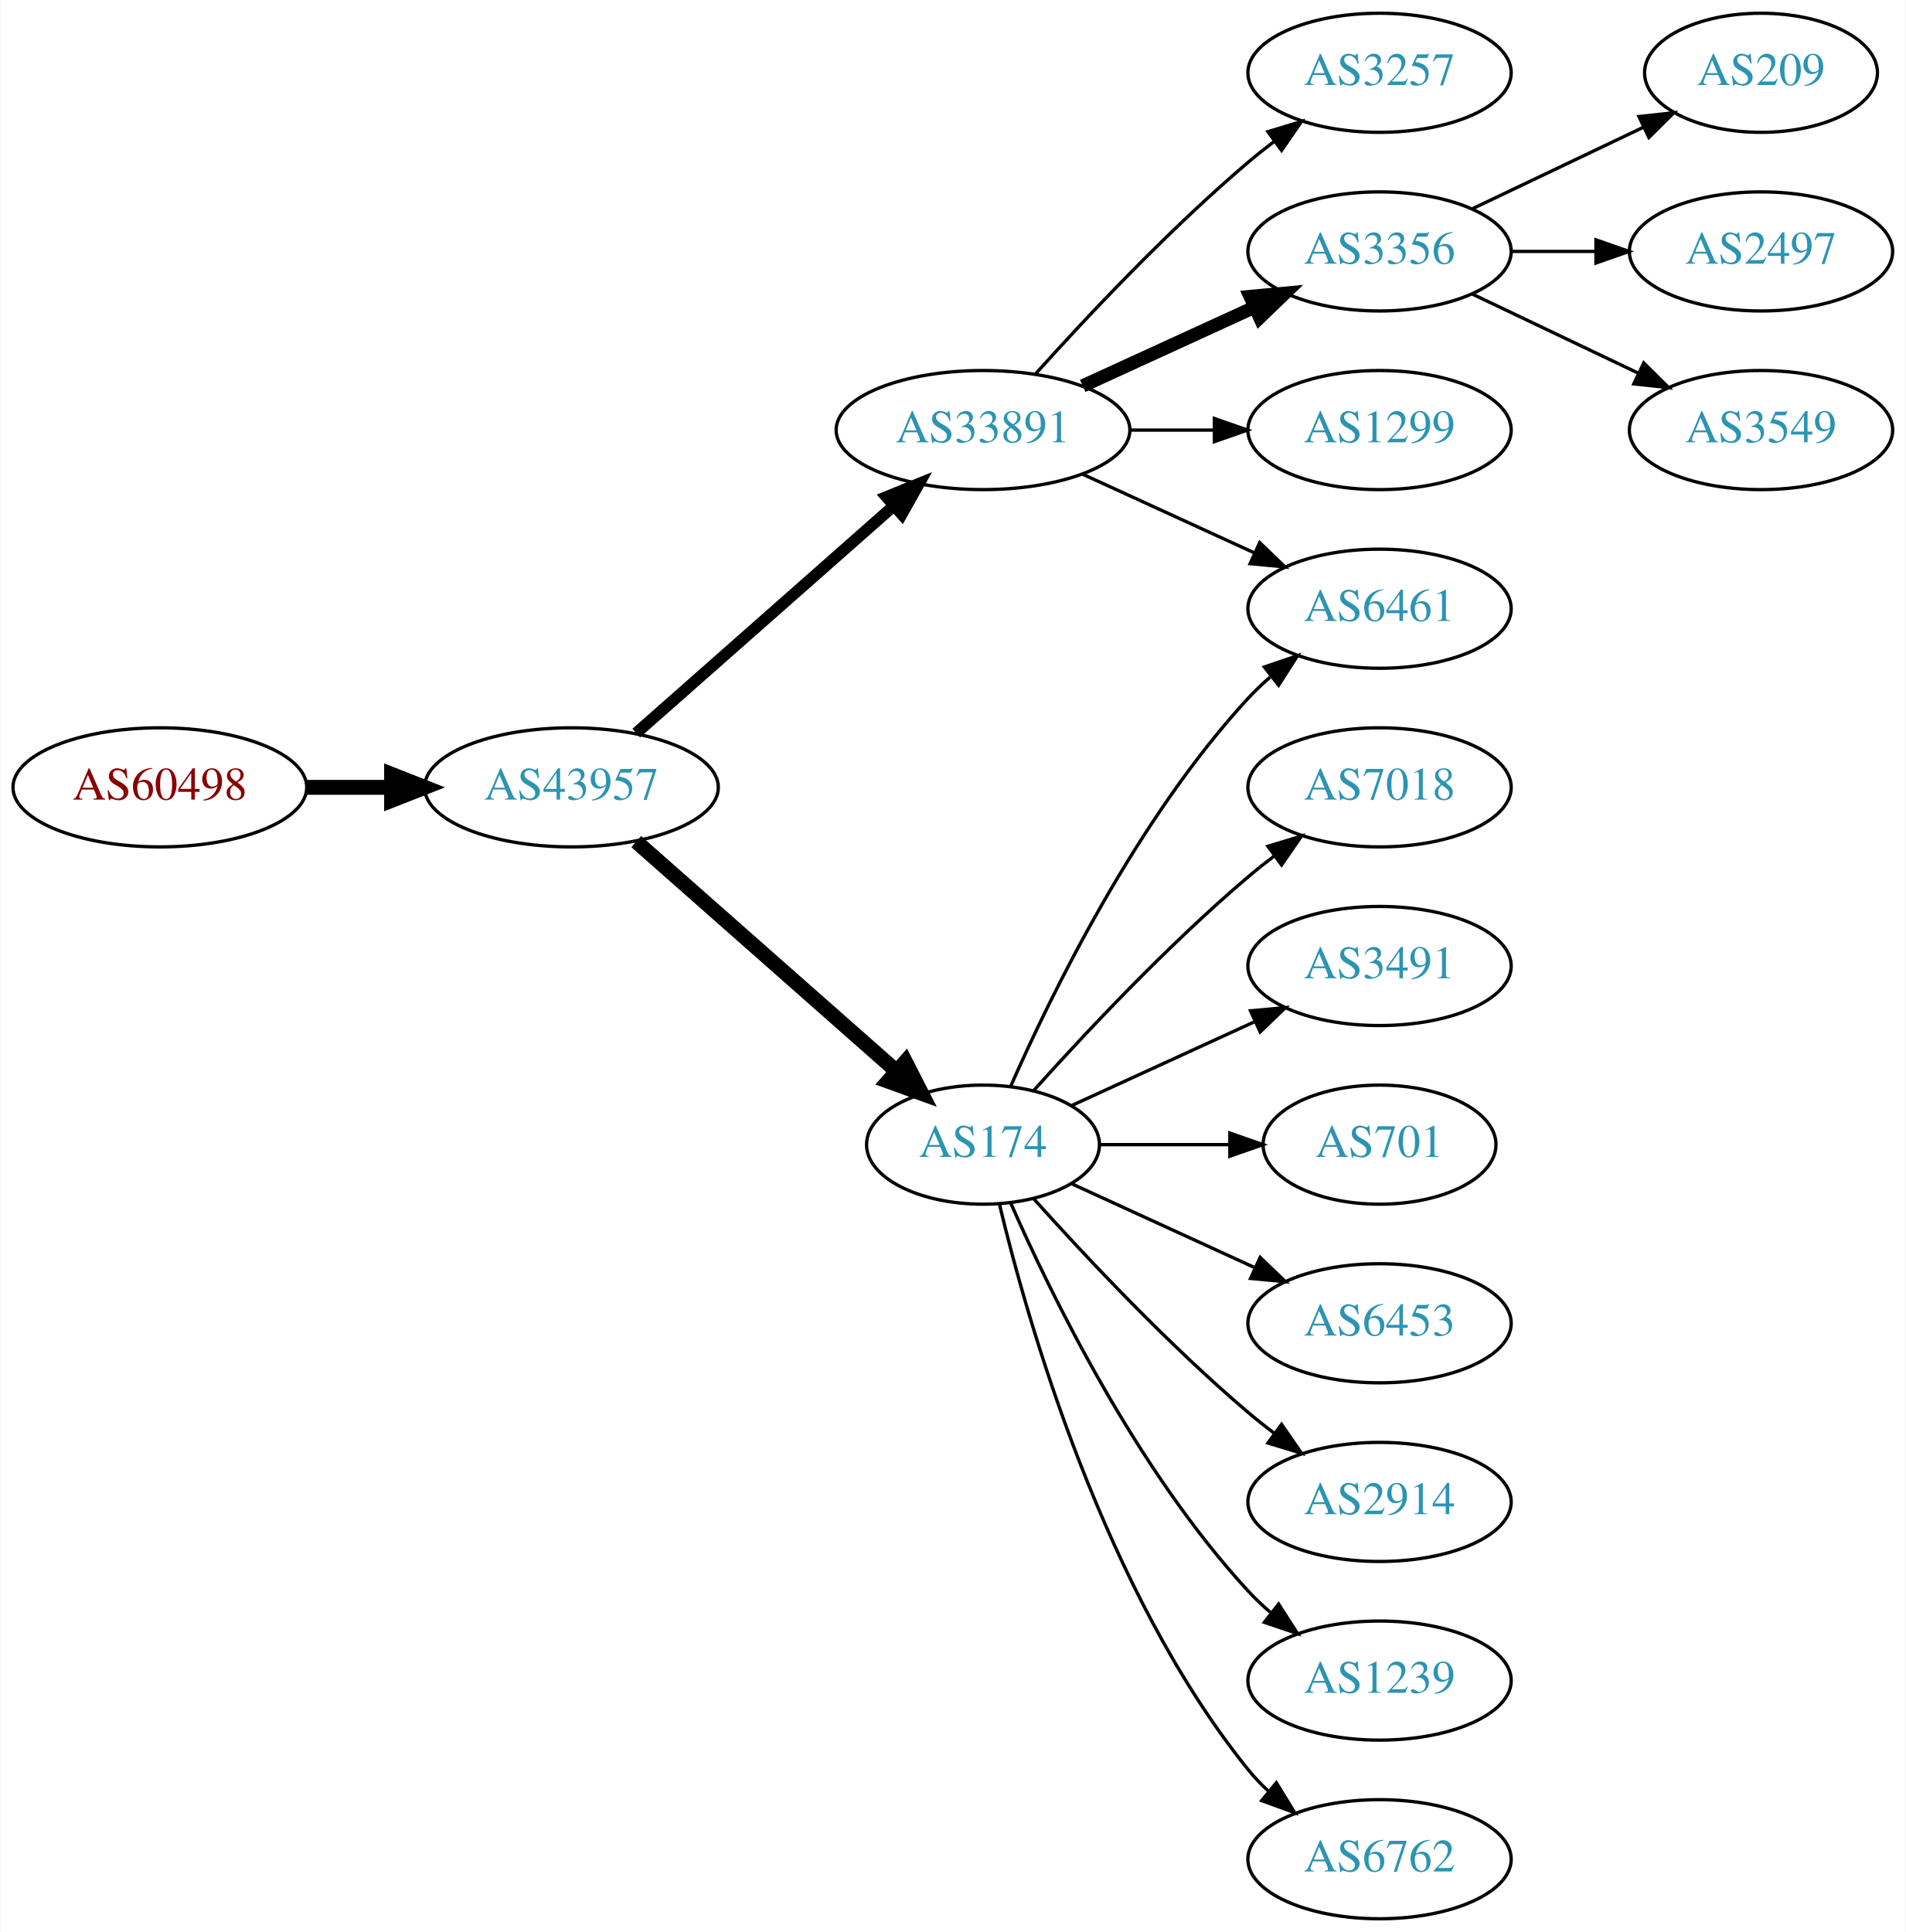
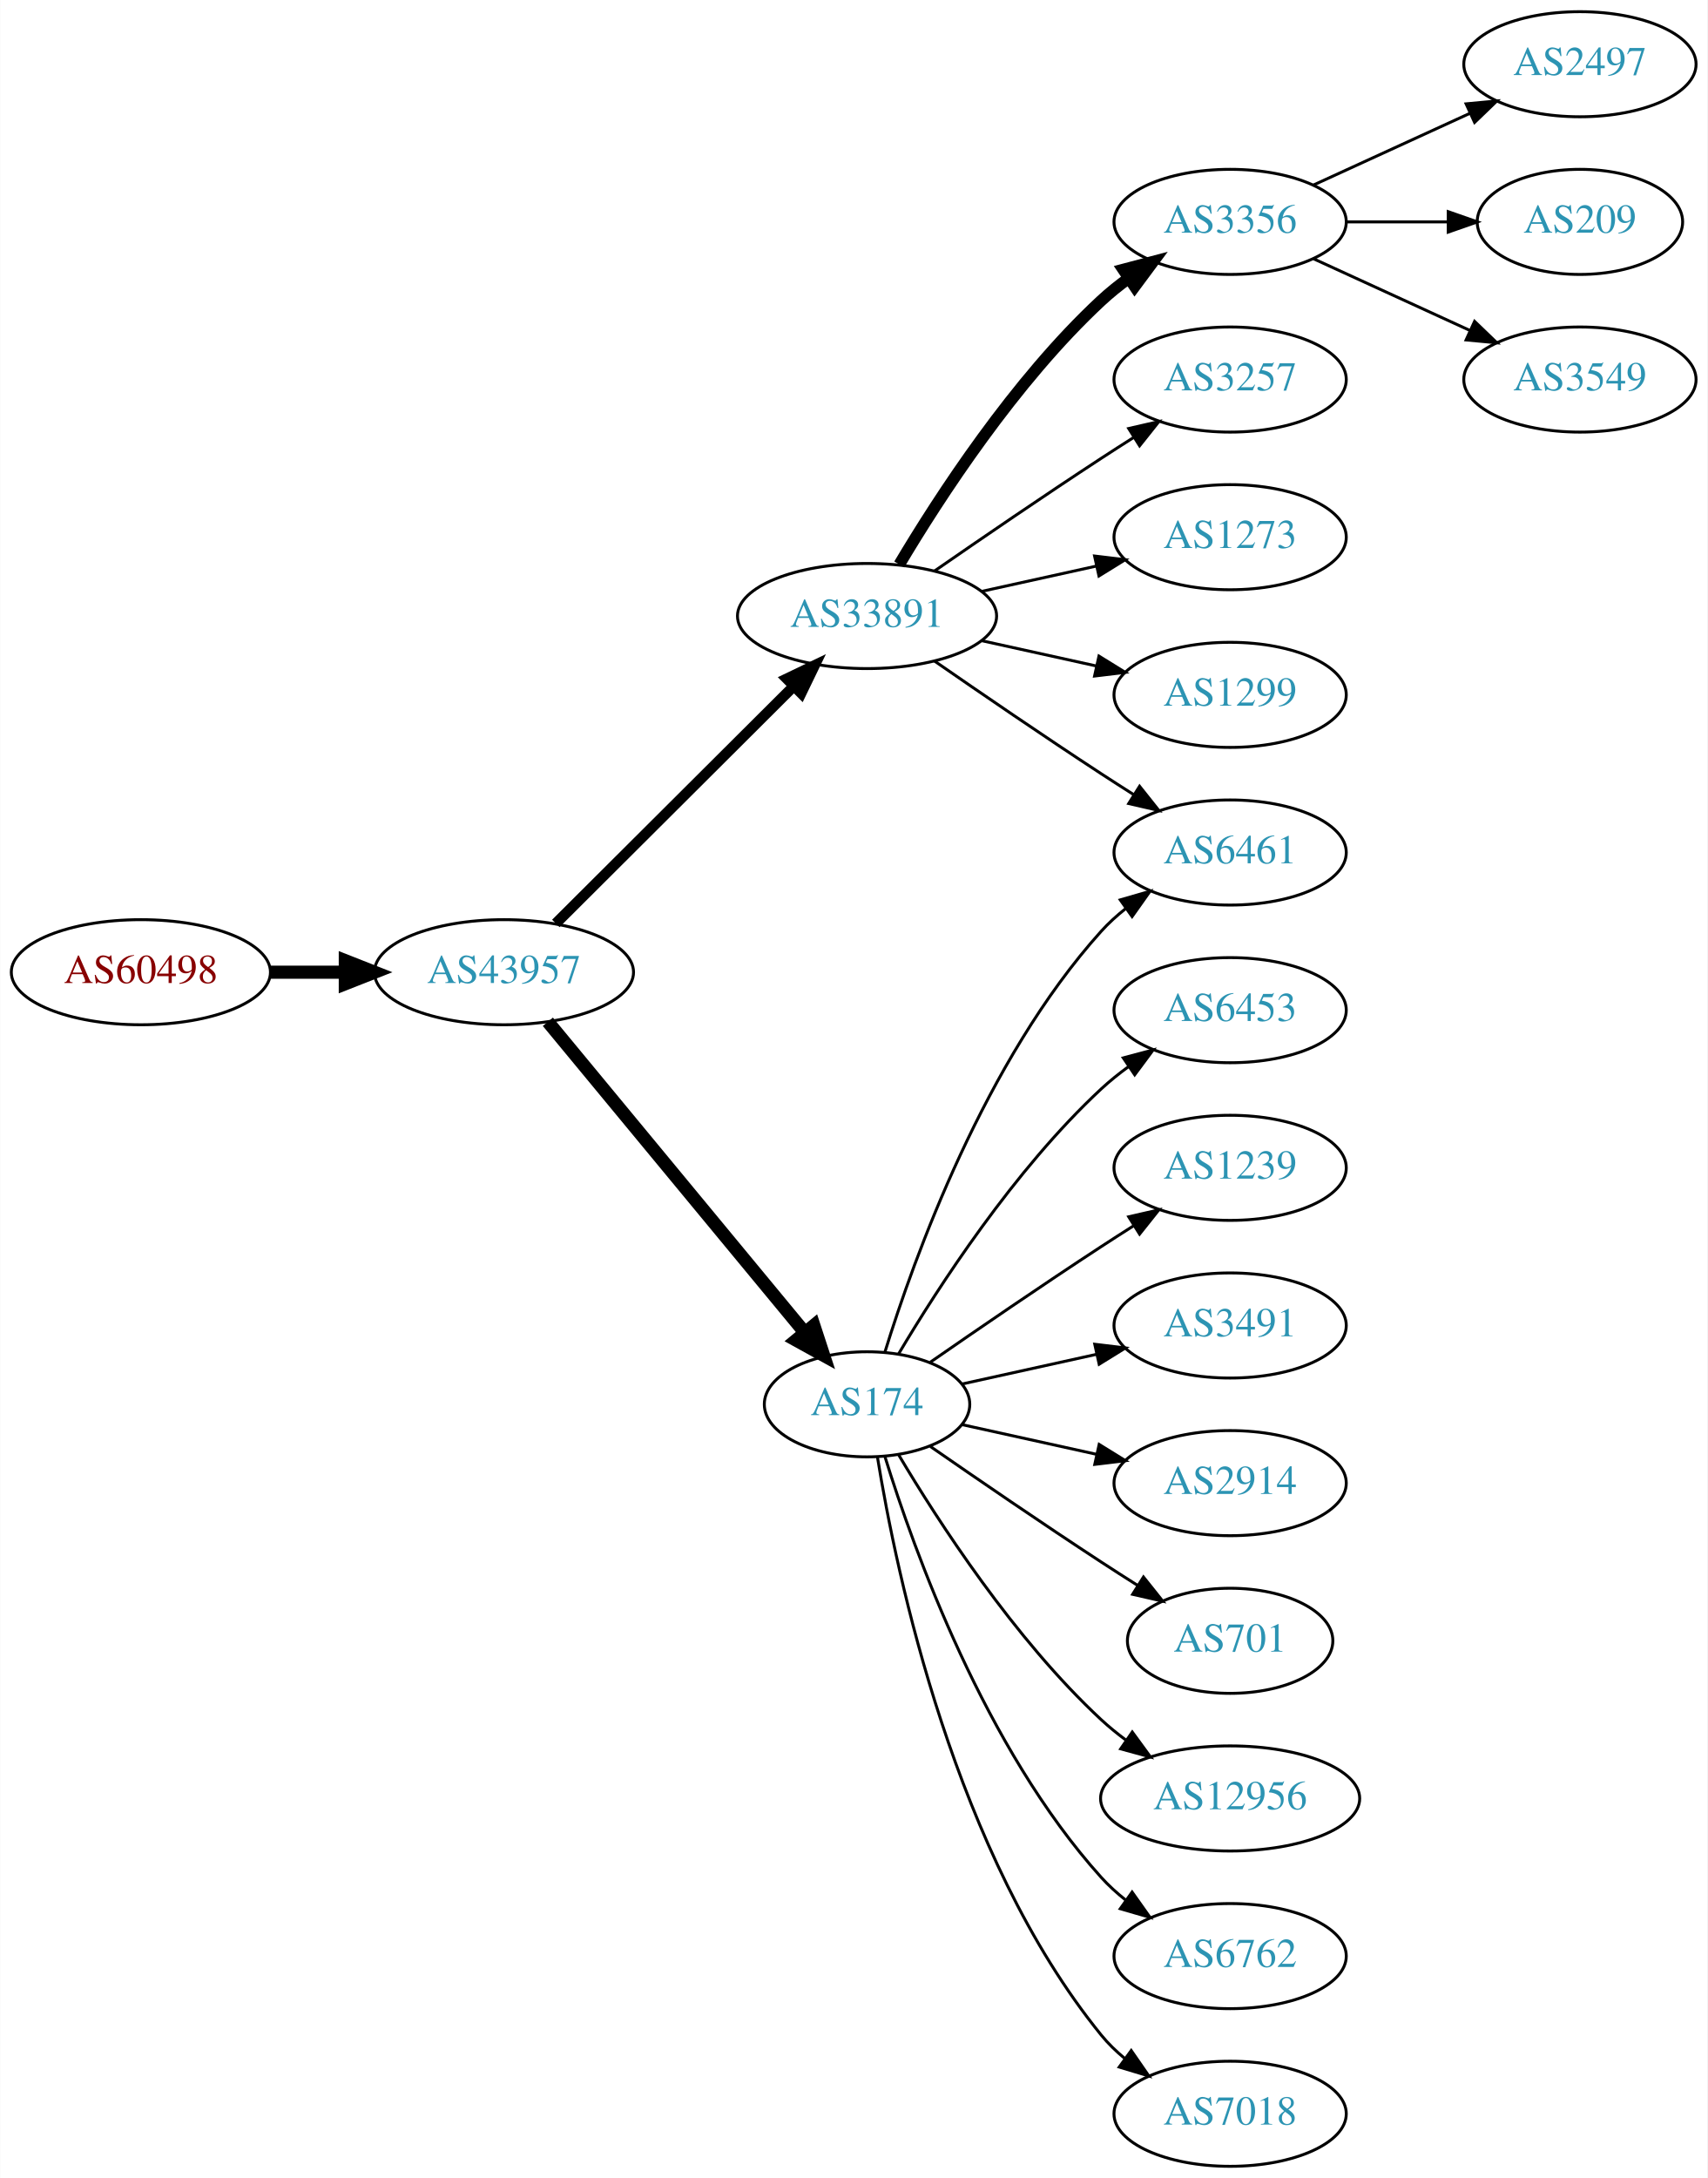
- <svg xmlns="http://www.w3.org/2000/svg" xmlns:xlink="http://www.w3.org/1999/xlink" width="576pt" height="584pt" viewBox="0.00 0.00 575.76 584.00">
-   <g id="graph0" class="graph" transform="scale(1 1) rotate(0) translate(4 580)">
-     <polygon fill="white" stroke="none" points="-4,4 -4,-580 571.762,-580 571.762,4 -4,4" />
+ <svg xmlns="http://www.w3.org/2000/svg" xmlns:xlink="http://www.w3.org/1999/xlink" width="585pt" height="746pt" viewBox="0.00 0.00 584.86 746.00">
+   <g id="graph0" class="graph" transform="scale(1 1) rotate(0) translate(4 742)">
+     <polygon fill="white" stroke="none" points="-4,4 -4,-742 580.862,-742 580.862,4 -4,4" />
    <g id="node1" class="node">
      <g id="a_node1">
        <a xlink:href="/asn/60498" xlink:title="AS60498 ~ WNT Telecommunication GmbH [AT]">
-           <ellipse fill="#ffffff" stroke="black" cx="44.196" cy="-342" rx="44.393" ry="18" />
-           <text text-anchor="middle" x="44.196" y="-338.3" font-family="Times,serif" font-size="14.00" fill="#880000">AS60498</text>
+           <ellipse fill="#ffffff" stroke="black" cx="44.196" cy="-409" rx="44.393" ry="18" />
+           <text text-anchor="middle" x="44.196" y="-405.3" font-family="Times,serif" font-size="14.00" fill="#880000">AS60498</text>
        </a>
      </g>
    </g>
    <g id="node2" class="node">
      <g id="a_node2">
        <a xlink:href="/asn/43957" xlink:title="AS43957 ~ WNT Telecommunication GmbH [AT]">
-           <ellipse fill="#ffffff" stroke="black" cx="168.588" cy="-342" rx="44.393" ry="18" />
-           <text text-anchor="middle" x="168.588" y="-338.3" font-family="Times,serif" font-size="14.00" fill="#2c94b3">AS43957</text>
+           <ellipse fill="#ffffff" stroke="black" cx="168.588" cy="-409" rx="44.393" ry="18" />
+           <text text-anchor="middle" x="168.588" y="-405.3" font-family="Times,serif" font-size="14.00" fill="#2c94b3">AS43957</text>
        </a>
      </g>
    </g>
    <g id="edge1" class="edge">
-       <path fill="none" stroke="black" stroke-width="4.5" d="M88.692,-342C96.898,-342 105.569,-342 114.041,-342" />
-       <polygon fill="black" stroke="black" stroke-width="4.5" points="114.233,-345.938 124.233,-342 114.233,-338.063 114.233,-345.938" />
+       <path fill="none" stroke="black" stroke-width="4.5" d="M88.692,-409C96.898,-409 105.569,-409 114.041,-409" />
+       <polygon fill="black" stroke="black" stroke-width="4.5" points="114.233,-412.938 124.233,-409 114.233,-405.063 114.233,-412.938" />
    </g>
    <g id="node3" class="node">
      <g id="a_node3">
        <a xlink:href="/asn/33891" xlink:title="AS33891 ~ CORE-BACKBONE GMBH GLOBAL NETWORK [DE]">
-           <ellipse fill="#ffffff" stroke="black" cx="292.98" cy="-450" rx="44.393" ry="18" />
-           <text text-anchor="middle" x="292.98" y="-446.3" font-family="Times,serif" font-size="14.00" fill="#2c94b3">AS33891</text>
+           <ellipse fill="#ffffff" stroke="black" cx="292.98" cy="-531" rx="44.393" ry="18" />
+           <text text-anchor="middle" x="292.98" y="-527.3" font-family="Times,serif" font-size="14.00" fill="#2c94b3">AS33891</text>
        </a>
      </g>
    </g>
    <g id="edge2" class="edge">
-       <path fill="none" stroke="black" stroke-width="3.5" d="M188.177,-358.403C208.875,-376.667 242.481,-406.322 265.826,-426.921" />
-       <polygon fill="black" stroke="black" stroke-width="3.5" points="263.804,-429.805 273.618,-433.797 268.435,-424.556 263.804,-429.805" />
+       <path fill="none" stroke="black" stroke-width="3.6" d="M186.35,-425.708C207.381,-446.671 243.602,-482.777 267.675,-506.772" />
+       <polygon fill="black" stroke="black" stroke-width="3.6" points="265.475,-509.522 275.029,-514.103 270.417,-504.564 265.475,-509.522" />
    </g>
    <g id="node4" class="node">
      <g id="a_node4">
        <a xlink:href="/asn/174" xlink:title="AS174 ~ Cogent Communications [US]">
-           <ellipse fill="#ffffff" stroke="black" cx="292.98" cy="-234" rx="35.194" ry="18" />
-           <text text-anchor="middle" x="292.98" y="-230.3" font-family="Times,serif" font-size="14.00" fill="#2c94b3">AS174</text>
+           <ellipse fill="#ffffff" stroke="black" cx="292.98" cy="-261" rx="35.194" ry="18" />
+           <text text-anchor="middle" x="292.98" y="-257.3" font-family="Times,serif" font-size="14.00" fill="#2c94b3">AS174</text>
        </a>
      </g>
    </g>
    <g id="edge3" class="edge">
-       <path fill="none" stroke="black" stroke-width="4.5" d="M188.177,-325.597C209.114,-307.122 243.26,-276.991 266.632,-256.368" />
-       <polygon fill="black" stroke="black" stroke-width="4.5" points="269.517,-259.073 274.41,-249.504 264.307,-253.168 269.517,-259.073" />
+       <path fill="none" stroke="black" stroke-width="4.5" d="M183.628,-392.023C205.208,-365.927 246.64,-315.827 271.547,-285.708" />
+       <polygon fill="black" stroke="black" stroke-width="4.5" points="274.766,-287.995 278.104,-277.779 268.697,-282.976 274.766,-287.995" />
    </g>
    <g id="node5" class="node">
      <g id="a_node5">
-         <a xlink:href="/asn/3257" xlink:title="AS3257 ~ GTT [DE]">
-           <ellipse fill="#ffffff" stroke="black" cx="412.823" cy="-558" rx="39.794" ry="18" />
-           <text text-anchor="middle" x="412.823" y="-554.3" font-family="Times,serif" font-size="14.00" fill="#2c94b3">AS3257</text>
+         <a xlink:href="/asn/3356" xlink:title="AS3356 ~ Level 3 Parent, LLC [US]">
+           <ellipse fill="#ffffff" stroke="black" cx="417.373" cy="-666" rx="39.794" ry="18" />
+           <text text-anchor="middle" x="417.373" y="-662.3" font-family="Times,serif" font-size="14.00" fill="#2c94b3">AS3356</text>
        </a>
      </g>
    </g>
    <g id="edge4" class="edge">
-       <path fill="none" stroke="black" d="M308.913,-467.044C324.239,-484.097 349.175,-510.65 373.176,-531 375.674,-533.117 378.334,-535.232 381.045,-537.293" />
-       <polygon fill="black" stroke="black" points="379.082,-540.194 389.222,-543.266 383.212,-534.541 379.082,-540.194" />
+       <path fill="none" stroke="black" stroke-width="4" d="M304.026,-548.671C317.597,-571.472 343.529,-611.472 373.176,-639 376.083,-641.699 379.296,-644.28 382.62,-646.703" />
+       <polygon fill="black" stroke="black" stroke-width="4" points="380.755,-649.667 390.998,-652.375 384.679,-643.87 380.755,-649.667" />
    </g>
    <g id="node6" class="node">
      <g id="a_node6">
-         <a xlink:href="/asn/6461" xlink:title="AS6461 ~ Zayo Bandwidth [US]">
-           <ellipse fill="#ffffff" stroke="black" cx="412.823" cy="-396" rx="39.794" ry="18" />
-           <text text-anchor="middle" x="412.823" y="-392.3" font-family="Times,serif" font-size="14.00" fill="#2c94b3">AS6461</text>
+         <a xlink:href="/asn/3257" xlink:title="AS3257 ~ GTT [DE]">
+           <ellipse fill="#ffffff" stroke="black" cx="417.373" cy="-612" rx="39.794" ry="18" />
+           <text text-anchor="middle" x="417.373" y="-608.3" font-family="Times,serif" font-size="14.00" fill="#2c94b3">AS3257</text>
        </a>
      </g>
    </g>
    <g id="edge5" class="edge">
-       <path fill="none" stroke="black" d="M323.11,-436.652C338.721,-429.498 358.119,-420.609 374.791,-412.97" />
-       <polygon fill="black" stroke="black" points="376.61,-415.986 384.243,-408.638 373.694,-409.622 376.61,-415.986" />
+       <path fill="none" stroke="black" d="M316.011,-546.367C331.813,-557.305 353.67,-572.261 373.176,-585 376.758,-587.339 380.529,-589.759 384.289,-592.144" />
+       <polygon fill="black" stroke="black" points="382.623,-595.231 392.95,-597.596 386.352,-589.307 382.623,-595.231" />
    </g>
    <g id="node7" class="node">
      <g id="a_node7">
-         <a xlink:href="/asn/3356" xlink:title="AS3356 ~ Level 3 Parent, LLC [US]">
-           <ellipse fill="#ffffff" stroke="black" cx="412.823" cy="-504" rx="39.794" ry="18" />
-           <text text-anchor="middle" x="412.823" y="-500.3" font-family="Times,serif" font-size="14.00" fill="#2c94b3">AS3356</text>
+         <a xlink:href="/asn/1273" xlink:title="AS1273 ~ Vodafone Group PLC [EU]">
+           <ellipse fill="#ffffff" stroke="black" cx="417.373" cy="-558" rx="39.794" ry="18" />
+           <text text-anchor="middle" x="417.373" y="-554.3" font-family="Times,serif" font-size="14.00" fill="#2c94b3">AS1273</text>
        </a>
      </g>
    </g>
    <g id="edge6" class="edge">
-       <path fill="none" stroke="black" stroke-width="4" d="M323.11,-463.348C338.721,-470.502 358.119,-479.391 374.791,-487.03" />
-       <polygon fill="black" stroke="black" stroke-width="4" points="373.694,-490.378 384.243,-491.362 376.61,-484.014 373.694,-490.378" />
+       <path fill="none" stroke="black" d="M332.37,-539.469C344.761,-542.202 358.608,-545.257 371.429,-548.085" />
+       <polygon fill="black" stroke="black" points="370.924,-551.558 381.443,-550.295 372.432,-544.722 370.924,-551.558" />
    </g>
    <g id="node8" class="node">
      <g id="a_node8">
        <a xlink:href="/asn/1299" xlink:title="AS1299 ~ Telia Carrier [EU]">
-           <ellipse fill="#ffffff" stroke="black" cx="412.823" cy="-450" rx="39.794" ry="18" />
-           <text text-anchor="middle" x="412.823" y="-446.3" font-family="Times,serif" font-size="14.00" fill="#2c94b3">AS1299</text>
+           <ellipse fill="#ffffff" stroke="black" cx="417.373" cy="-504" rx="39.794" ry="18" />
+           <text text-anchor="middle" x="417.373" y="-500.3" font-family="Times,serif" font-size="14.00" fill="#2c94b3">AS1299</text>
        </a>
      </g>
    </g>
    <g id="edge7" class="edge">
-       <path fill="none" stroke="black" d="M337.191,-450C345.504,-450 354.267,-450 362.749,-450" />
-       <polygon fill="black" stroke="black" points="362.908,-453.5 372.908,-450 362.908,-446.5 362.908,-453.5" />
-     </g>
-     <g id="edge15" class="edge">
-       <path fill="none" stroke="black" d="M301.396,-251.761C313.464,-279.183 339.436,-332.473 373.176,-369 375.207,-371.198 377.446,-373.319 379.792,-375.34" />
-       <polygon fill="black" stroke="black" points="378.004,-378.386 388.036,-381.794 382.319,-372.874 378.004,-378.386" />
+       <path fill="none" stroke="black" d="M332.37,-522.531C344.761,-519.798 358.608,-516.743 371.429,-513.915" />
+       <polygon fill="black" stroke="black" points="372.432,-517.278 381.443,-511.705 370.924,-510.442 372.432,-517.278" />
    </g>
    <g id="node9" class="node">
      <g id="a_node9">
-         <a xlink:href="/asn/7018" xlink:title="AS7018 ~ AT&amp;T Services, Inc. [US]">
-           <ellipse fill="#ffffff" stroke="black" cx="412.823" cy="-342" rx="39.794" ry="18" />
-           <text text-anchor="middle" x="412.823" y="-338.3" font-family="Times,serif" font-size="14.00" fill="#2c94b3">AS7018</text>
+         <a xlink:href="/asn/6461" xlink:title="AS6461 ~ Zayo Bandwidth [US]">
+           <ellipse fill="#ffffff" stroke="black" cx="417.373" cy="-450" rx="39.794" ry="18" />
+           <text text-anchor="middle" x="417.373" y="-446.3" font-family="Times,serif" font-size="14.00" fill="#2c94b3">AS6461</text>
        </a>
      </g>
    </g>
    <g id="edge8" class="edge">
-       <path fill="none" stroke="black" d="M308.342,-250.409C323.616,-267.432 348.875,-294.396 373.176,-315 375.674,-317.117 378.334,-319.232 381.045,-321.293" />
-       <polygon fill="black" stroke="black" points="379.082,-324.194 389.222,-327.266 383.212,-318.541 379.082,-324.194" />
+       <path fill="none" stroke="black" d="M316.011,-515.633C331.813,-504.695 353.67,-489.739 373.176,-477 376.758,-474.661 380.529,-472.241 384.289,-469.856" />
+       <polygon fill="black" stroke="black" points="386.352,-472.693 392.95,-464.404 382.623,-466.769 386.352,-472.693" />
+     </g>
+     <g id="edge14" class="edge">
+       <path fill="none" stroke="black" d="M299.118,-278.94C309.021,-310.979 333.359,-378.812 373.176,-423 375.693,-425.792 378.564,-428.401 381.603,-430.812" />
+       <polygon fill="black" stroke="black" points="379.732,-433.776 389.911,-436.715 383.786,-428.07 379.732,-433.776" />
    </g>
    <g id="node10" class="node">
      <g id="a_node10">
-         <a xlink:href="/asn/3491" xlink:title="AS3491 ~ PCCW Global, Inc. [US]">
-           <ellipse fill="#ffffff" stroke="black" cx="412.823" cy="-288" rx="39.794" ry="18" />
-           <text text-anchor="middle" x="412.823" y="-284.3" font-family="Times,serif" font-size="14.00" fill="#2c94b3">AS3491</text>
+         <a xlink:href="/asn/6453" xlink:title="AS6453 ~ TATA COMMUNICATIONS (AMERICA) INC [US]">
+           <ellipse fill="#ffffff" stroke="black" cx="417.373" cy="-396" rx="39.794" ry="18" />
+           <text text-anchor="middle" x="417.373" y="-392.3" font-family="Times,serif" font-size="14.00" fill="#2c94b3">AS6453</text>
        </a>
      </g>
    </g>
    <g id="edge9" class="edge">
-       <path fill="none" stroke="black" d="M319.841,-245.851C335.962,-253.238 356.964,-262.862 374.83,-271.048" />
-       <polygon fill="black" stroke="black" points="373.832,-274.441 384.381,-275.425 376.748,-268.077 373.832,-274.441" />
+       <path fill="none" stroke="black" d="M303.793,-278.279C317.299,-301.011 343.359,-341.314 373.176,-369 376.083,-371.699 379.296,-374.28 382.62,-376.703" />
+       <polygon fill="black" stroke="black" points="380.755,-379.667 390.998,-382.375 384.679,-373.87 380.755,-379.667" />
    </g>
    <g id="node11" class="node">
      <g id="a_node11">
-         <a xlink:href="/asn/701" xlink:title="AS701 ~ UUNET [US]">
-           <ellipse fill="#ffffff" stroke="black" cx="412.823" cy="-234" rx="35.194" ry="18" />
-           <text text-anchor="middle" x="412.823" y="-230.3" font-family="Times,serif" font-size="14.00" fill="#2c94b3">AS701</text>
+         <a xlink:href="/asn/1239" xlink:title="AS1239 ~ Sprint [US]">
+           <ellipse fill="#ffffff" stroke="black" cx="417.373" cy="-342" rx="39.794" ry="18" />
+           <text text-anchor="middle" x="417.373" y="-338.3" font-family="Times,serif" font-size="14.00" fill="#2c94b3">AS1239</text>
        </a>
      </g>
    </g>
    <g id="edge10" class="edge">
-       <path fill="none" stroke="black" d="M328.382,-234C340.604,-234 354.539,-234 367.475,-234" />
-       <polygon fill="black" stroke="black" points="367.582,-237.5 377.582,-234 367.582,-230.5 367.582,-237.5" />
+       <path fill="none" stroke="black" d="M314.671,-275.44C330.563,-286.449 353.113,-301.897 373.176,-315 376.758,-317.339 380.529,-319.759 384.289,-322.144" />
+       <polygon fill="black" stroke="black" points="382.623,-325.231 392.95,-327.596 386.352,-319.307 382.623,-325.231" />
    </g>
    <g id="node12" class="node">
      <g id="a_node12">
-         <a xlink:href="/asn/6453" xlink:title="AS6453 ~ TATA COMMUNICATIONS (AMERICA) INC [US]">
-           <ellipse fill="#ffffff" stroke="black" cx="412.823" cy="-180" rx="39.794" ry="18" />
-           <text text-anchor="middle" x="412.823" y="-176.3" font-family="Times,serif" font-size="14.00" fill="#2c94b3">AS6453</text>
+         <a xlink:href="/asn/3491" xlink:title="AS3491 ~ PCCW Global, Inc. [US]">
+           <ellipse fill="#ffffff" stroke="black" cx="417.373" cy="-288" rx="39.794" ry="18" />
+           <text text-anchor="middle" x="417.373" y="-284.3" font-family="Times,serif" font-size="14.00" fill="#2c94b3">AS3491</text>
        </a>
      </g>
    </g>
    <g id="edge11" class="edge">
-       <path fill="none" stroke="black" d="M319.841,-222.149C335.962,-214.762 356.964,-205.138 374.83,-196.952" />
-       <polygon fill="black" stroke="black" points="376.748,-199.923 384.381,-192.575 373.832,-193.559 376.748,-199.923" />
+       <path fill="none" stroke="black" d="M325.499,-267.953C339.56,-271.055 356.378,-274.765 371.702,-278.146" />
+       <polygon fill="black" stroke="black" points="370.993,-281.573 381.512,-280.31 372.501,-274.738 370.993,-281.573" />
    </g>
    <g id="node13" class="node">
      <g id="a_node13">
        <a xlink:href="/asn/2914" xlink:title="AS2914 ~ NTT America, Inc. [US]">
-           <ellipse fill="#ffffff" stroke="black" cx="412.823" cy="-126" rx="39.794" ry="18" />
-           <text text-anchor="middle" x="412.823" y="-122.3" font-family="Times,serif" font-size="14.00" fill="#2c94b3">AS2914</text>
+           <ellipse fill="#ffffff" stroke="black" cx="417.373" cy="-234" rx="39.794" ry="18" />
+           <text text-anchor="middle" x="417.373" y="-230.3" font-family="Times,serif" font-size="14.00" fill="#2c94b3">AS2914</text>
        </a>
      </g>
    </g>
    <g id="edge12" class="edge">
-       <path fill="none" stroke="black" d="M308.342,-217.591C323.616,-200.568 348.875,-173.604 373.176,-153 375.674,-150.883 378.334,-148.768 381.045,-146.707" />
-       <polygon fill="black" stroke="black" points="383.212,-149.459 389.222,-140.734 379.082,-143.806 383.212,-149.459" />
+       <path fill="none" stroke="black" d="M325.499,-254.047C339.56,-250.945 356.378,-247.235 371.702,-243.854" />
+       <polygon fill="black" stroke="black" points="372.501,-247.262 381.512,-241.69 370.993,-240.427 372.501,-247.262" />
    </g>
    <g id="node14" class="node">
      <g id="a_node14">
-         <a xlink:href="/asn/1239" xlink:title="AS1239 ~ Sprint [US]">
-           <ellipse fill="#ffffff" stroke="black" cx="412.823" cy="-72" rx="39.794" ry="18" />
-           <text text-anchor="middle" x="412.823" y="-68.3" font-family="Times,serif" font-size="14.00" fill="#2c94b3">AS1239</text>
+         <a xlink:href="/asn/701" xlink:title="AS701 ~ UUNET [US]">
+           <ellipse fill="#ffffff" stroke="black" cx="417.373" cy="-180" rx="35.194" ry="18" />
+           <text text-anchor="middle" x="417.373" y="-176.3" font-family="Times,serif" font-size="14.00" fill="#2c94b3">AS701</text>
        </a>
      </g>
    </g>
    <g id="edge13" class="edge">
-       <path fill="none" stroke="black" d="M301.396,-216.239C313.464,-188.817 339.436,-135.527 373.176,-99 375.207,-96.802 377.446,-94.681 379.792,-92.66" />
-       <polygon fill="black" stroke="black" points="382.319,-95.126 388.036,-86.206 378.004,-89.614 382.319,-95.126" />
+       <path fill="none" stroke="black" d="M314.671,-246.56C330.563,-235.551 353.113,-220.103 373.176,-207 377.221,-204.358 381.507,-201.615 385.746,-198.933" />
+       <polygon fill="black" stroke="black" points="387.683,-201.85 394.29,-193.568 383.96,-195.921 387.683,-201.85" />
    </g>
    <g id="node15" class="node">
      <g id="a_node15">
-         <a xlink:href="/asn/6762" xlink:title="AS6762 ~ TELECOM ITALIA SPARKLE S.p.A. [IT]">
-           <ellipse fill="#ffffff" stroke="black" cx="412.823" cy="-18" rx="39.794" ry="18" />
-           <text text-anchor="middle" x="412.823" y="-14.3" font-family="Times,serif" font-size="14.00" fill="#2c94b3">AS6762</text>
-         </a>
-       </g>
-     </g>
-     <g id="edge14" class="edge">
-       <path fill="none" stroke="black" d="M297.907,-216.118C306.465,-180.391 329.614,-98.992 373.176,-45 375.007,-42.731 377.077,-40.57 379.284,-38.532" />
-       <polygon fill="black" stroke="black" points="381.635,-41.131 387.166,-32.094 377.207,-35.709 381.635,-41.131" />
+         <a xlink:href="/asn/12956" xlink:title="AS12956 ~ TELXIUS [ES]">
+           <ellipse fill="#ffffff" stroke="black" cx="417.373" cy="-126" rx="44.393" ry="18" />
+           <text text-anchor="middle" x="417.373" y="-122.3" font-family="Times,serif" font-size="14.00" fill="#2c94b3">AS12956</text>
+         </a>
+       </g>
+     </g>
+     <g id="edge15" class="edge">
+       <path fill="none" stroke="black" d="M303.793,-243.721C317.299,-220.989 343.359,-180.686 373.176,-153 375.783,-150.58 378.637,-148.254 381.595,-146.052" />
+       <polygon fill="black" stroke="black" points="383.843,-148.754 390.095,-140.2 379.873,-142.988 383.843,-148.754" />
    </g>
    <g id="node16" class="node">
      <g id="a_node16">
-         <a xlink:href="/asn/209" xlink:title="AS209 ~ CenturyLink Communications, LLC [US]">
-           <ellipse fill="#ffffff" stroke="black" cx="528.116" cy="-558" rx="35.194" ry="18" />
-           <text text-anchor="middle" x="528.116" y="-554.3" font-family="Times,serif" font-size="14.00" fill="#2c94b3">AS209</text>
+         <a xlink:href="/asn/6762" xlink:title="AS6762 ~ TELECOM ITALIA SPARKLE S.p.A. [IT]">
+           <ellipse fill="#ffffff" stroke="black" cx="417.373" cy="-72" rx="39.794" ry="18" />
+           <text text-anchor="middle" x="417.373" y="-68.3" font-family="Times,serif" font-size="14.00" fill="#2c94b3">AS6762</text>
        </a>
      </g>
    </g>
    <g id="edge16" class="edge">
-       <path fill="none" stroke="black" d="M440.959,-516.934C456.391,-524.29 475.877,-533.577 492.412,-541.459" />
-       <polygon fill="black" stroke="black" points="491.221,-544.768 501.754,-545.911 494.232,-538.449 491.221,-544.768" />
+       <path fill="none" stroke="black" d="M299.118,-243.06C309.021,-211.021 333.359,-143.188 373.176,-99 375.693,-96.208 378.564,-93.599 381.603,-91.188" />
+       <polygon fill="black" stroke="black" points="383.786,-93.93 389.911,-85.285 379.732,-88.224 383.786,-93.93" />
    </g>
    <g id="node17" class="node">
      <g id="a_node17">
-         <a xlink:href="/asn/2497" xlink:title="AS2497 ~ Internet Initiative Japan Inc. [JP]">
-           <ellipse fill="#ffffff" stroke="black" cx="528.116" cy="-504" rx="39.794" ry="18" />
-           <text text-anchor="middle" x="528.116" y="-500.3" font-family="Times,serif" font-size="14.00" fill="#2c94b3">AS2497</text>
+         <a xlink:href="/asn/7018" xlink:title="AS7018 ~ AT&amp;T Services, Inc. [US]">
+           <ellipse fill="#ffffff" stroke="black" cx="417.373" cy="-18" rx="39.794" ry="18" />
+           <text text-anchor="middle" x="417.373" y="-14.3" font-family="Times,serif" font-size="14.00" fill="#2c94b3">AS7018</text>
        </a>
      </g>
    </g>
    <g id="edge17" class="edge">
-       <path fill="none" stroke="black" d="M452.495,-504C460.698,-504 469.462,-504 477.994,-504" />
-       <polygon fill="black" stroke="black" points="478.233,-507.5 488.233,-504 478.233,-500.5 478.233,-507.5" />
+       <path fill="none" stroke="black" d="M296.561,-242.822C303.016,-203.003 323.088,-106.714 373.176,-45 375.545,-42.082 378.318,-39.388 381.295,-36.925" />
+       <polygon fill="black" stroke="black" points="383.486,-39.659 389.517,-30.948 379.371,-33.997 383.486,-39.659" />
    </g>
    <g id="node18" class="node">
      <g id="a_node18">
+         <a xlink:href="/asn/2497" xlink:title="AS2497 ~ Internet Initiative Japan Inc. [JP]">
+           <ellipse fill="#ffffff" stroke="black" cx="537.215" cy="-720" rx="39.794" ry="18" />
+           <text text-anchor="middle" x="537.215" y="-716.3" font-family="Times,serif" font-size="14.00" fill="#2c94b3">AS2497</text>
+         </a>
+       </g>
+     </g>
+     <g id="edge18" class="edge">
+       <path fill="none" stroke="black" d="M446.001,-678.661C461.958,-685.973 482.229,-695.261 499.512,-703.181" />
+       <polygon fill="black" stroke="black" points="498.21,-706.435 508.759,-707.419 501.126,-700.071 498.21,-706.435" />
+     </g>
+     <g id="node19" class="node">
+       <g id="a_node19">
+         <a xlink:href="/asn/209" xlink:title="AS209 ~ CenturyLink Communications, LLC [US]">
+           <ellipse fill="#ffffff" stroke="black" cx="537.215" cy="-666" rx="35.194" ry="18" />
+           <text text-anchor="middle" x="537.215" y="-662.3" font-family="Times,serif" font-size="14.00" fill="#2c94b3">AS209</text>
+         </a>
+       </g>
+     </g>
+     <g id="edge19" class="edge">
+       <path fill="none" stroke="black" d="M457.285,-666C468.372,-666 480.531,-666 491.914,-666" />
+       <polygon fill="black" stroke="black" points="492.096,-669.5 502.096,-666 492.096,-662.5 492.096,-669.5" />
+     </g>
+     <g id="node20" class="node">
+       <g id="a_node20">
        <a xlink:href="/asn/3549" xlink:title="AS3549 ~ Level 3 Parent, LLC [US]">
-           <ellipse fill="#ffffff" stroke="black" cx="528.116" cy="-450" rx="39.794" ry="18" />
-           <text text-anchor="middle" x="528.116" y="-446.3" font-family="Times,serif" font-size="14.00" fill="#2c94b3">AS3549</text>
-         </a>
-       </g>
-     </g>
-     <g id="edge18" class="edge">
-       <path fill="none" stroke="black" d="M440.959,-491.066C455.953,-483.919 474.774,-474.948 490.998,-467.215" />
-       <polygon fill="black" stroke="black" points="492.68,-470.291 500.201,-462.829 489.668,-463.972 492.68,-470.291" />
+           <ellipse fill="#ffffff" stroke="black" cx="537.215" cy="-612" rx="39.794" ry="18" />
+           <text text-anchor="middle" x="537.215" y="-608.3" font-family="Times,serif" font-size="14.00" fill="#2c94b3">AS3549</text>
+         </a>
+       </g>
+     </g>
+     <g id="edge20" class="edge">
+       <path fill="none" stroke="black" d="M446.001,-653.339C461.958,-646.027 482.229,-636.739 499.512,-628.819" />
+       <polygon fill="black" stroke="black" points="501.126,-631.929 508.759,-624.581 498.21,-625.565 501.126,-631.929" />
    </g>
  </g>
</svg>
